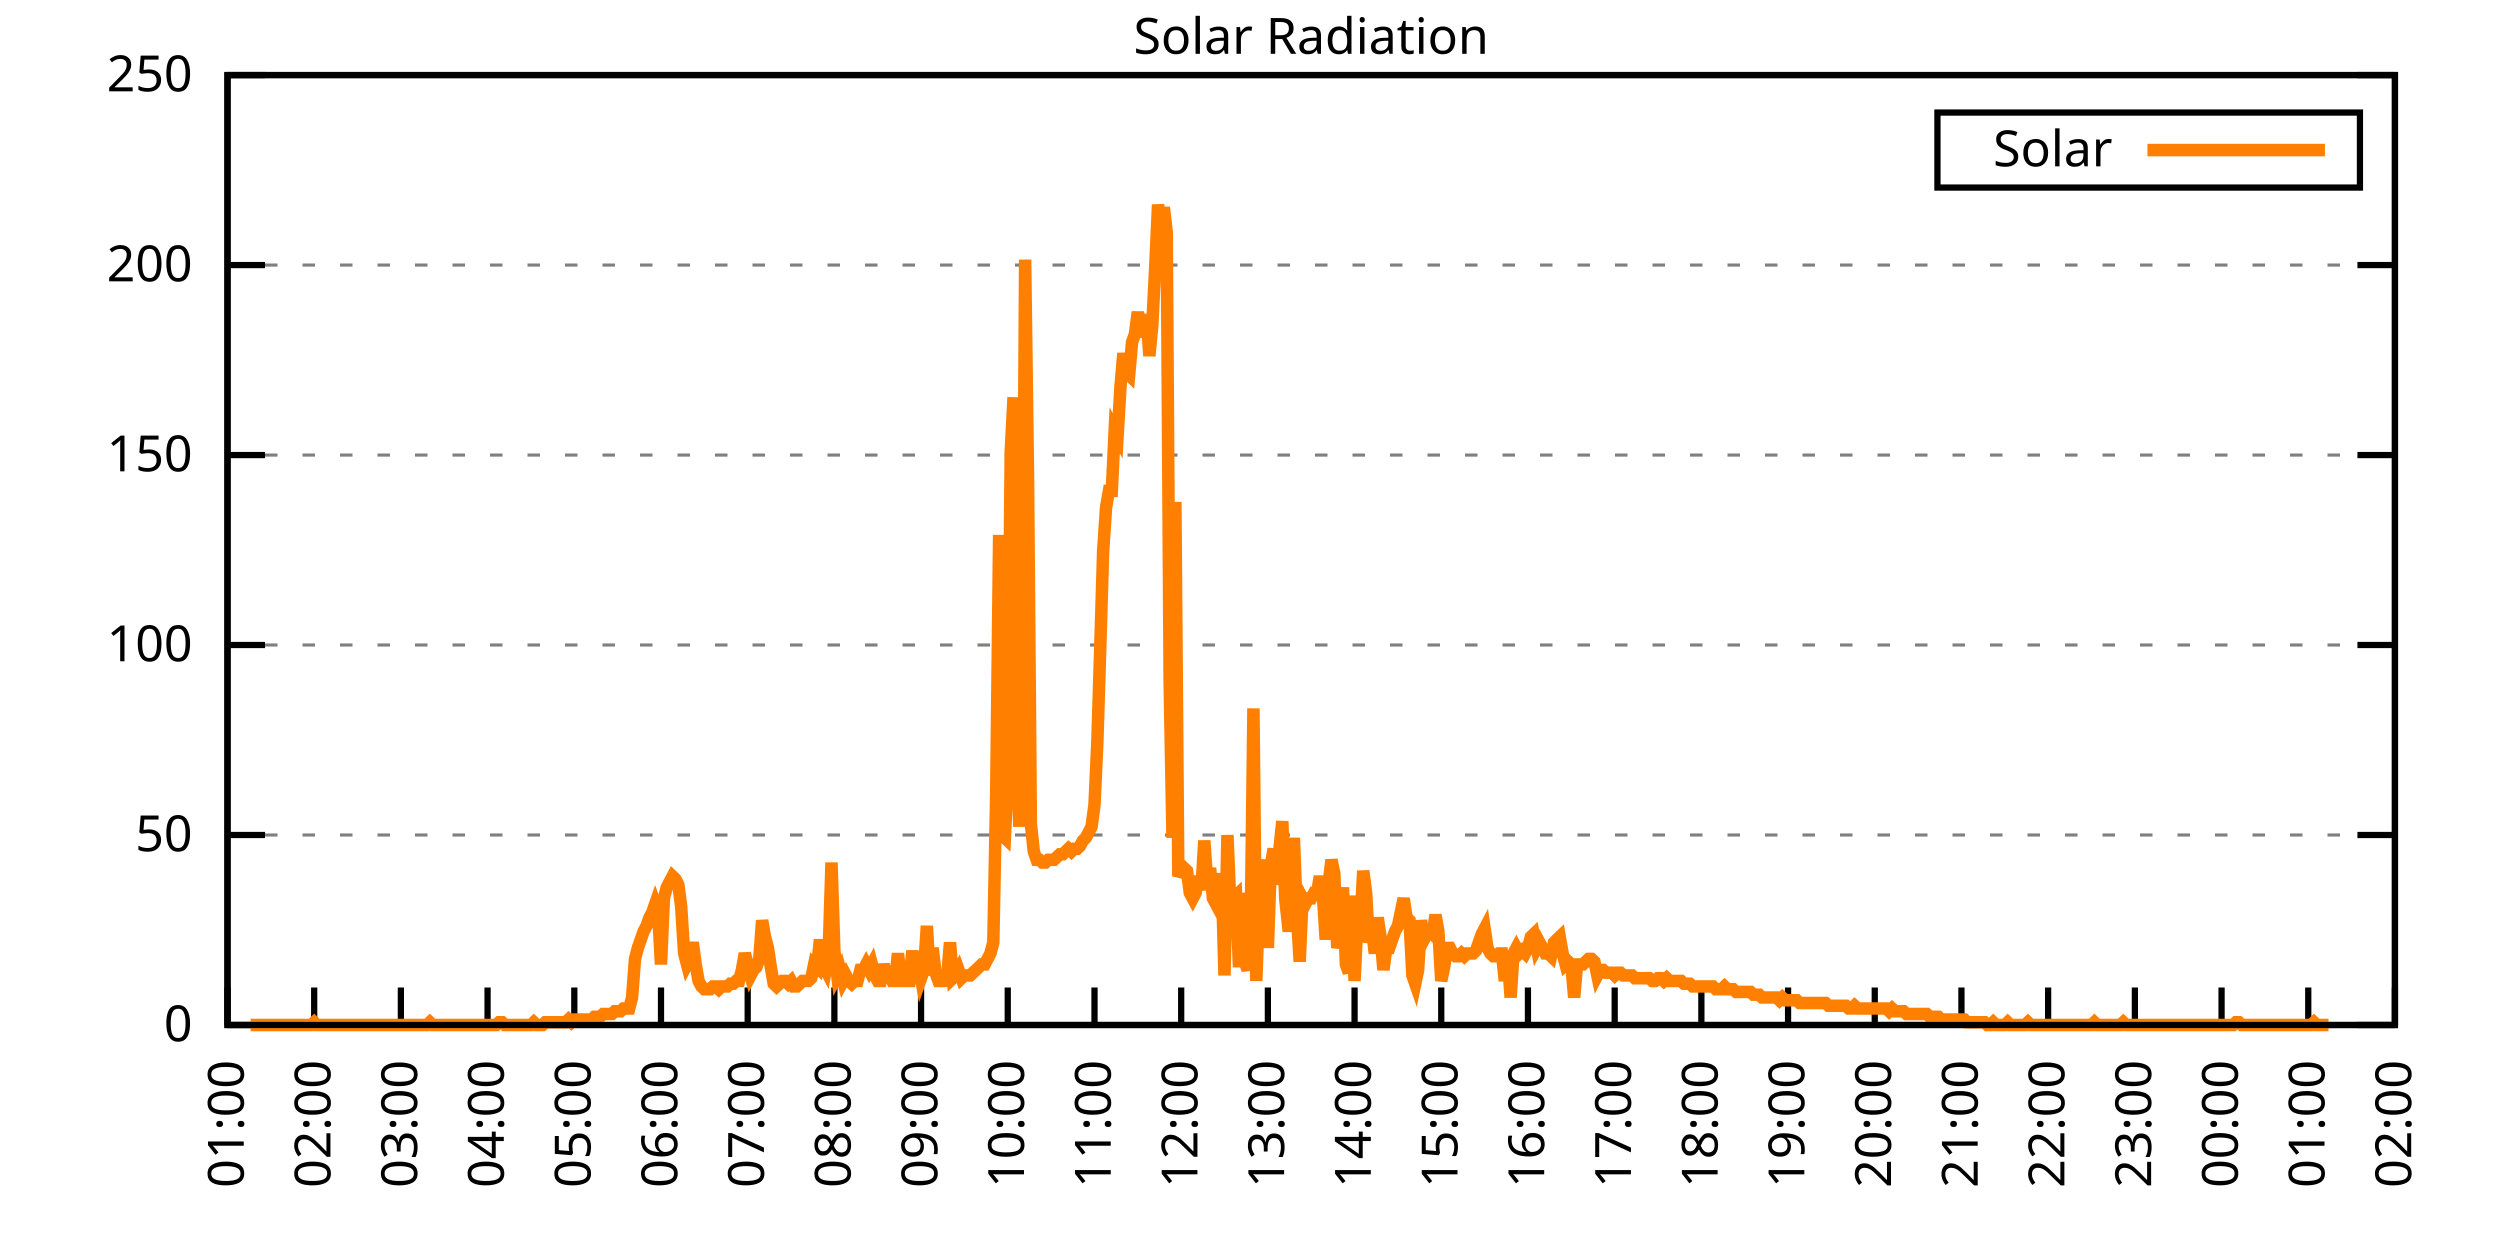
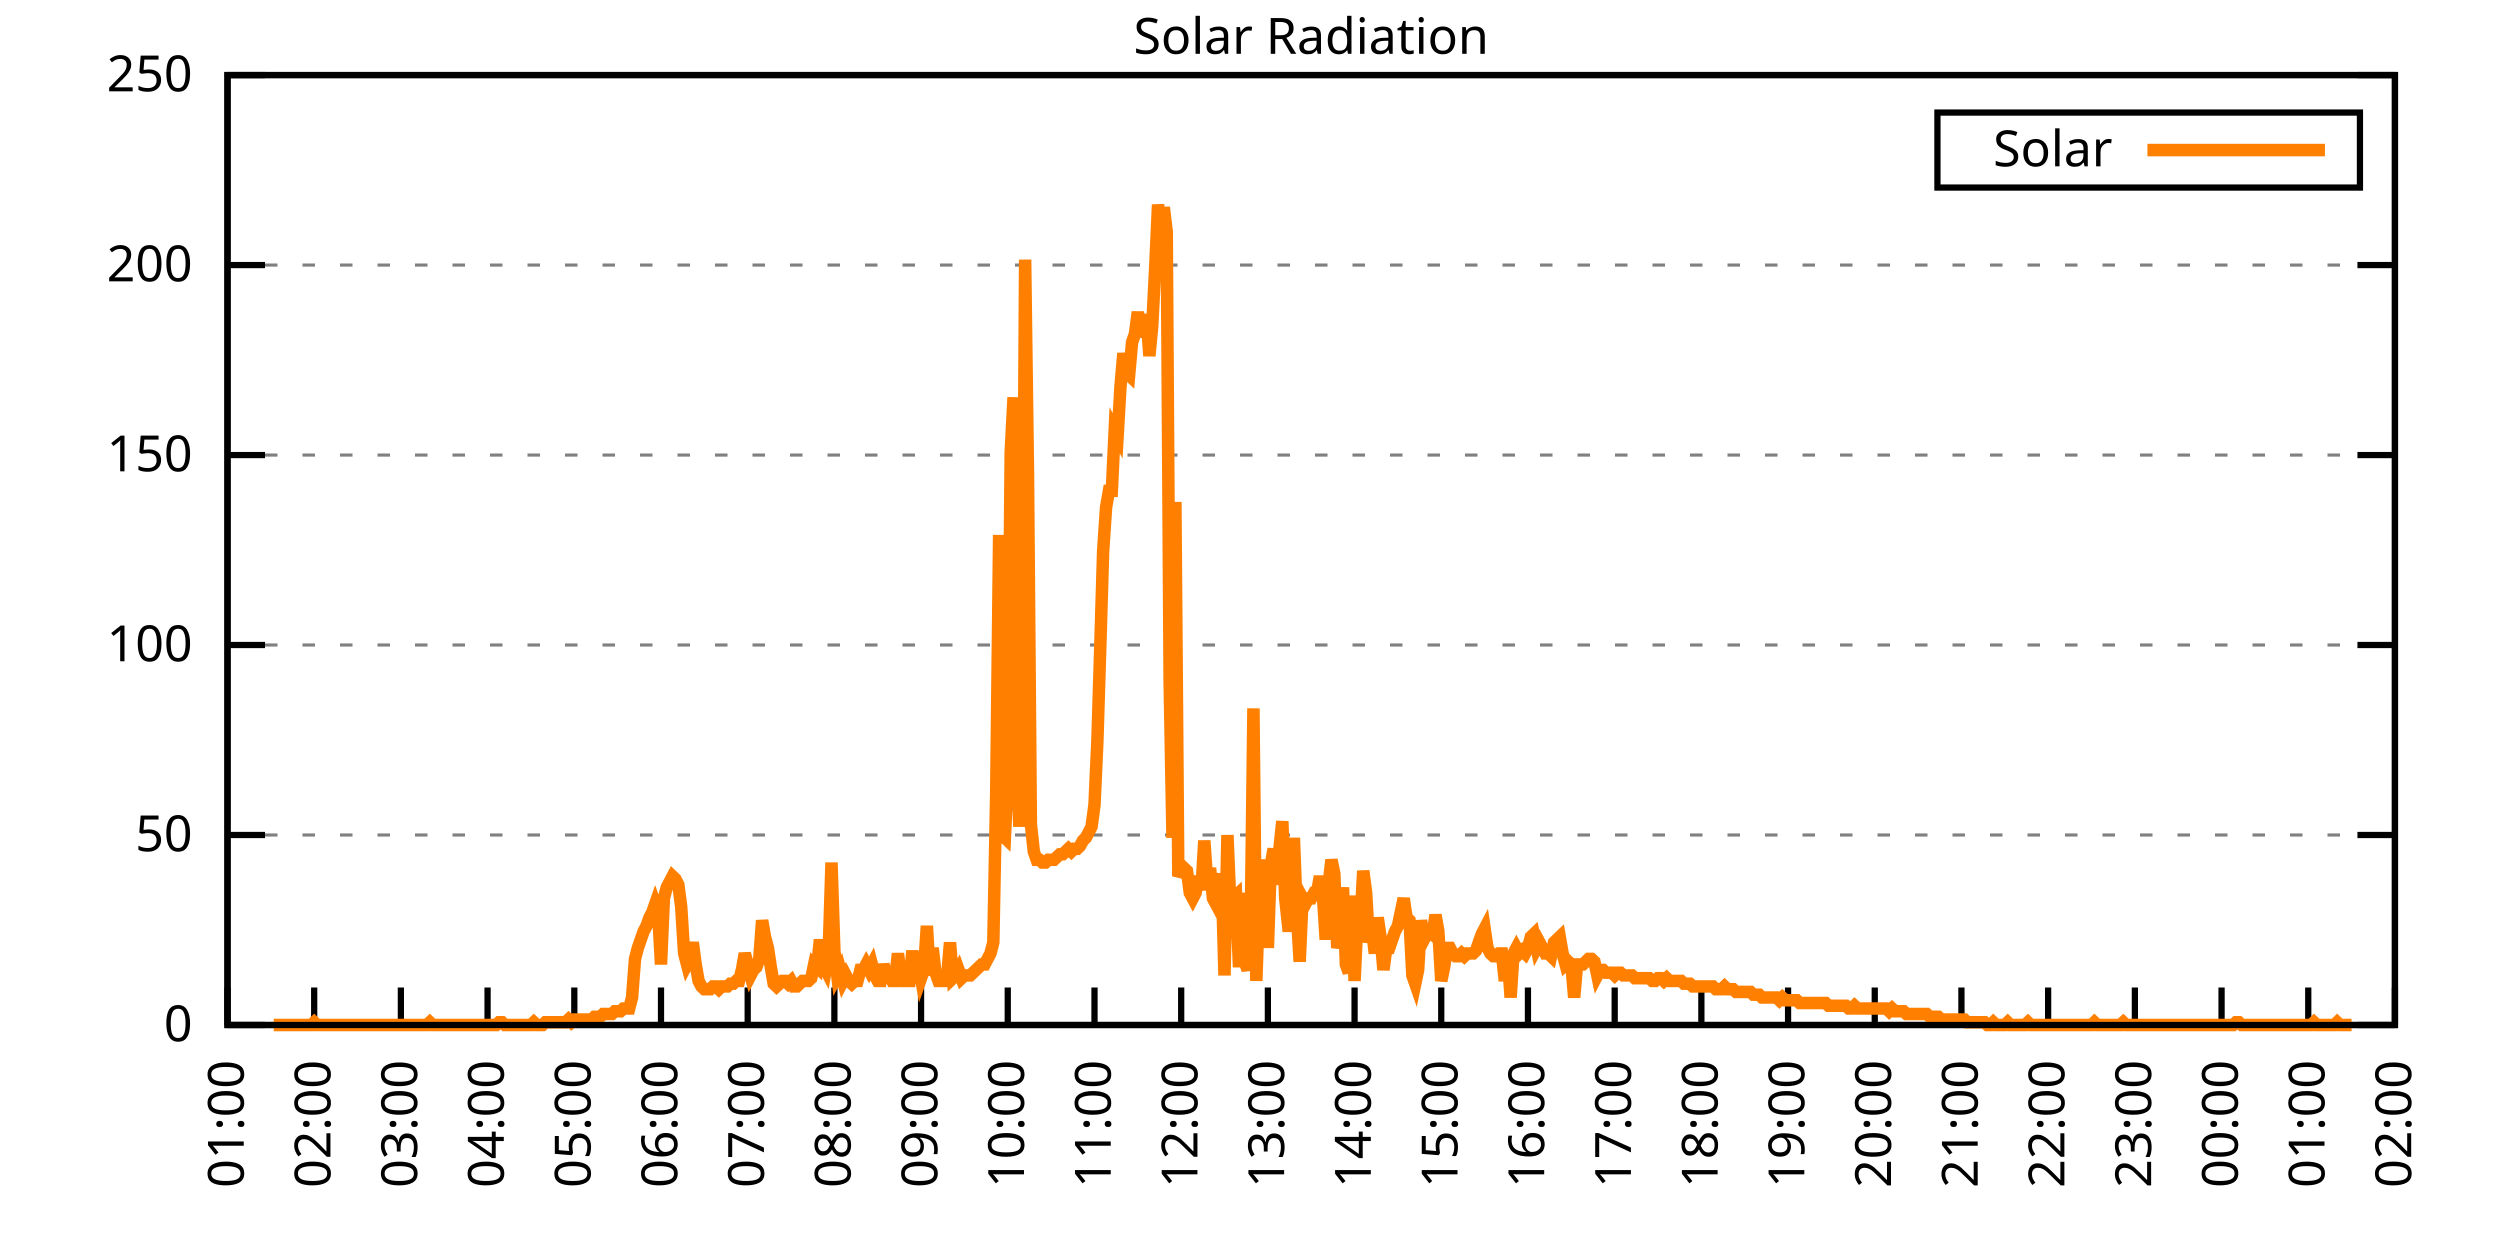
<svg xmlns="http://www.w3.org/2000/svg" xmlns:xlink="http://www.w3.org/1999/xlink" width="400" height="200" viewBox="0 0 400 200">
  <g id="gnuplot_canvas">
    <rect x="0" y="0" width="400" height="200" fill="none" />
    <defs>
      <circle id="gpDot" r="0.5" stroke-width="0.5" stroke="currentColor" />
      <path id="gpPt0" stroke-width="0.333" stroke="currentColor" d="M-1,0 h2 M0,-1 v2" />
      <path id="gpPt1" stroke-width="0.333" stroke="currentColor" d="M-1,-1 L1,1 M1,-1 L-1,1" />
      <path id="gpPt2" stroke-width="0.333" stroke="currentColor" d="M-1,0 L1,0 M0,-1 L0,1 M-1,-1 L1,1 M-1,1 L1,-1" />
      <rect id="gpPt3" stroke-width="0.333" stroke="currentColor" x="-1" y="-1" width="2" height="2" />
      <rect id="gpPt4" stroke-width="0.333" stroke="currentColor" fill="currentColor" x="-1" y="-1" width="2" height="2" />
      <circle id="gpPt5" stroke-width="0.333" stroke="currentColor" cx="0" cy="0" r="1" />
      <use xlink:href="#gpPt5" id="gpPt6" fill="currentColor" stroke="none" />
      <path id="gpPt7" stroke-width="0.333" stroke="currentColor" d="M0,-1.33 L-1.33,0.67 L1.33,0.67 z" />
      <use xlink:href="#gpPt7" id="gpPt8" fill="currentColor" stroke="none" />
      <use xlink:href="#gpPt7" id="gpPt9" stroke="currentColor" transform="rotate(180)" />
      <use xlink:href="#gpPt9" id="gpPt10" fill="currentColor" stroke="none" />
      <use xlink:href="#gpPt3" id="gpPt11" stroke="currentColor" transform="rotate(45)" />
      <use xlink:href="#gpPt11" id="gpPt12" fill="currentColor" stroke="none" />
      <path id="gpPt13" stroke-width="0.333" stroke="currentColor" d="M0,1.330 L1.265,0.411 L0.782,-1.067 L-0.782,-1.076 L-1.265,0.411 z" />
      <use xlink:href="#gpPt13" id="gpPt14" fill="currentColor" stroke="none" />
      <filter id="textbox" filterUnits="objectBoundingBox" x="0" y="0" height="1" width="1">
        <feFlood flood-color="white" flood-opacity="1" result="bgnd" />
        <feComposite in="SourceGraphic" in2="bgnd" operator="atop" />
      </filter>
      <filter id="greybox" filterUnits="objectBoundingBox" x="0" y="0" height="1" width="1">
        <feFlood flood-color="lightgrey" flood-opacity="1" result="grey" />
        <feComposite in="SourceGraphic" in2="grey" operator="atop" />
      </filter>
    </defs>
    <g fill="none" color="white" stroke="currentColor" stroke-width="1.00" stroke-linecap="butt" stroke-linejoin="miter">
</g>
    <g fill="none" color="black" stroke="currentColor" stroke-width="1.00" stroke-linecap="butt" stroke-linejoin="miter">
      <g stroke="none" shape-rendering="crispEdges">
        <polygon fill="rgb(255, 255, 255)" points="36.40,164.00 383.18,164.00 383.18,12.02 36.40,12.02 " />
      </g>
    </g>
    <g fill="none" color="black" stroke="currentColor" stroke-width="1.00" stroke-linecap="butt" stroke-linejoin="miter">
</g>
    <g fill="none" color="black" stroke="black" stroke-width="0.50" stroke-linecap="butt" stroke-linejoin="miter">
</g>
    <g fill="none" color="gray" stroke="currentColor" stroke-width="0.50" stroke-linecap="butt" stroke-linejoin="miter">
      <path stroke="gray" stroke-dasharray="2,4" class="gridline" d="M36.40,164.00 L383.19,164.00  " />
    </g>
    <g fill="none" color="gray" stroke="gray" stroke-width="1.00" stroke-linecap="butt" stroke-linejoin="miter">
</g>
    <g fill="none" color="black" stroke="currentColor" stroke-width="1.00" stroke-linecap="butt" stroke-linejoin="miter">
      <path stroke="black" d="M36.40,164.00 L42.40,164.00 M383.19,164.00 L377.19,164.00  " />
      <g transform="translate(30.80,166.60)" stroke="none" fill="black" font-family="Sans" font-size="8.00" text-anchor="end">
        <text>
          <tspan font-family="Sans"> 0</tspan>
        </text>
      </g>
    </g>
    <g fill="none" color="black" stroke="currentColor" stroke-width="1.00" stroke-linecap="butt" stroke-linejoin="miter">
</g>
    <g fill="none" color="black" stroke="black" stroke-width="0.50" stroke-linecap="butt" stroke-linejoin="miter">
</g>
    <g fill="none" color="gray" stroke="currentColor" stroke-width="0.50" stroke-linecap="butt" stroke-linejoin="miter">
      <path stroke="gray" stroke-dasharray="2,4" class="gridline" d="M36.40,133.60 L383.19,133.60  " />
    </g>
    <g fill="none" color="gray" stroke="gray" stroke-width="1.00" stroke-linecap="butt" stroke-linejoin="miter">
</g>
    <g fill="none" color="black" stroke="currentColor" stroke-width="1.00" stroke-linecap="butt" stroke-linejoin="miter">
      <path stroke="black" d="M36.40,133.60 L42.40,133.60 M383.19,133.60 L377.19,133.60  " />
      <g transform="translate(30.80,136.20)" stroke="none" fill="black" font-family="Sans" font-size="8.00" text-anchor="end">
        <text>
          <tspan font-family="Sans"> 50</tspan>
        </text>
      </g>
    </g>
    <g fill="none" color="black" stroke="currentColor" stroke-width="1.00" stroke-linecap="butt" stroke-linejoin="miter">
</g>
    <g fill="none" color="black" stroke="black" stroke-width="0.50" stroke-linecap="butt" stroke-linejoin="miter">
</g>
    <g fill="none" color="gray" stroke="currentColor" stroke-width="0.50" stroke-linecap="butt" stroke-linejoin="miter">
      <path stroke="gray" stroke-dasharray="2,4" class="gridline" d="M36.40,103.20 L383.19,103.20  " />
    </g>
    <g fill="none" color="gray" stroke="gray" stroke-width="1.00" stroke-linecap="butt" stroke-linejoin="miter">
</g>
    <g fill="none" color="black" stroke="currentColor" stroke-width="1.00" stroke-linecap="butt" stroke-linejoin="miter">
      <path stroke="black" d="M36.40,103.20 L42.40,103.20 M383.19,103.20 L377.19,103.20  " />
      <g transform="translate(30.80,105.80)" stroke="none" fill="black" font-family="Sans" font-size="8.00" text-anchor="end">
        <text>
          <tspan font-family="Sans"> 100</tspan>
        </text>
      </g>
    </g>
    <g fill="none" color="black" stroke="currentColor" stroke-width="1.00" stroke-linecap="butt" stroke-linejoin="miter">
</g>
    <g fill="none" color="black" stroke="black" stroke-width="0.50" stroke-linecap="butt" stroke-linejoin="miter">
</g>
    <g fill="none" color="gray" stroke="currentColor" stroke-width="0.50" stroke-linecap="butt" stroke-linejoin="miter">
      <path stroke="gray" stroke-dasharray="2,4" class="gridline" d="M36.40,72.81 L383.19,72.81  " />
    </g>
    <g fill="none" color="gray" stroke="gray" stroke-width="1.00" stroke-linecap="butt" stroke-linejoin="miter">
</g>
    <g fill="none" color="black" stroke="currentColor" stroke-width="1.00" stroke-linecap="butt" stroke-linejoin="miter">
      <path stroke="black" d="M36.40,72.81 L42.40,72.81 M383.19,72.81 L377.19,72.81  " />
      <g transform="translate(30.80,75.41)" stroke="none" fill="black" font-family="Sans" font-size="8.00" text-anchor="end">
        <text>
          <tspan font-family="Sans"> 150</tspan>
        </text>
      </g>
    </g>
    <g fill="none" color="black" stroke="currentColor" stroke-width="1.00" stroke-linecap="butt" stroke-linejoin="miter">
</g>
    <g fill="none" color="black" stroke="black" stroke-width="0.50" stroke-linecap="butt" stroke-linejoin="miter">
</g>
    <g fill="none" color="gray" stroke="currentColor" stroke-width="0.50" stroke-linecap="butt" stroke-linejoin="miter">
      <path stroke="gray" stroke-dasharray="2,4" class="gridline" d="M36.40,42.41 L383.19,42.41  " />
    </g>
    <g fill="none" color="gray" stroke="gray" stroke-width="1.00" stroke-linecap="butt" stroke-linejoin="miter">
</g>
    <g fill="none" color="black" stroke="currentColor" stroke-width="1.00" stroke-linecap="butt" stroke-linejoin="miter">
      <path stroke="black" d="M36.40,42.41 L42.40,42.41 M383.19,42.41 L377.19,42.41  " />
      <g transform="translate(30.80,45.01)" stroke="none" fill="black" font-family="Sans" font-size="8.00" text-anchor="end">
        <text>
          <tspan font-family="Sans"> 200</tspan>
        </text>
      </g>
    </g>
    <g fill="none" color="black" stroke="currentColor" stroke-width="1.00" stroke-linecap="butt" stroke-linejoin="miter">
</g>
    <g fill="none" color="black" stroke="black" stroke-width="0.50" stroke-linecap="butt" stroke-linejoin="miter">
</g>
    <g fill="none" color="gray" stroke="currentColor" stroke-width="0.50" stroke-linecap="butt" stroke-linejoin="miter">
      <path stroke="gray" stroke-dasharray="2,4" class="gridline" d="M36.40,12.01 L383.19,12.01  " />
    </g>
    <g fill="none" color="gray" stroke="gray" stroke-width="1.00" stroke-linecap="butt" stroke-linejoin="miter">
</g>
    <g fill="none" color="black" stroke="currentColor" stroke-width="1.00" stroke-linecap="butt" stroke-linejoin="miter">
      <path stroke="black" d="M36.40,12.01 L42.40,12.01 M383.19,12.01 L377.19,12.01  " />
      <g transform="translate(30.80,14.61)" stroke="none" fill="black" font-family="Sans" font-size="8.00" text-anchor="end">
        <text>
          <tspan font-family="Sans"> 250</tspan>
        </text>
      </g>
    </g>
    <g fill="none" color="black" stroke="currentColor" stroke-width="1.00" stroke-linecap="butt" stroke-linejoin="miter">
      <path stroke="black" d="M36.40,164.00 L36.40,158.00  " />
      <g transform="translate(39.00,169.60) rotate(270.00)" stroke="none" fill="black" font-family="Sans" font-size="8.00" text-anchor="end">
        <text>
          <tspan font-family="Sans">01:00</tspan>
        </text>
      </g>
    </g>
    <g fill="none" color="black" stroke="currentColor" stroke-width="1.00" stroke-linecap="butt" stroke-linejoin="miter">
      <path stroke="black" d="M50.27,164.00 L50.27,158.00  " />
      <g transform="translate(52.87,169.60) rotate(270.00)" stroke="none" fill="black" font-family="Sans" font-size="8.00" text-anchor="end">
        <text>
          <tspan font-family="Sans">02:00</tspan>
        </text>
      </g>
    </g>
    <g fill="none" color="black" stroke="currentColor" stroke-width="1.00" stroke-linecap="butt" stroke-linejoin="miter">
      <path stroke="black" d="M64.14,164.00 L64.14,158.00  " />
      <g transform="translate(66.74,169.60) rotate(270.00)" stroke="none" fill="black" font-family="Sans" font-size="8.00" text-anchor="end">
        <text>
          <tspan font-family="Sans">03:00</tspan>
        </text>
      </g>
    </g>
    <g fill="none" color="black" stroke="currentColor" stroke-width="1.00" stroke-linecap="butt" stroke-linejoin="miter">
      <path stroke="black" d="M78.01,164.00 L78.01,158.00  " />
      <g transform="translate(80.61,169.60) rotate(270.00)" stroke="none" fill="black" font-family="Sans" font-size="8.00" text-anchor="end">
        <text>
          <tspan font-family="Sans">04:00</tspan>
        </text>
      </g>
    </g>
    <g fill="none" color="black" stroke="currentColor" stroke-width="1.00" stroke-linecap="butt" stroke-linejoin="miter">
      <path stroke="black" d="M91.89,164.00 L91.89,158.00  " />
      <g transform="translate(94.49,169.60) rotate(270.00)" stroke="none" fill="black" font-family="Sans" font-size="8.00" text-anchor="end">
        <text>
          <tspan font-family="Sans">05:00</tspan>
        </text>
      </g>
    </g>
    <g fill="none" color="black" stroke="currentColor" stroke-width="1.00" stroke-linecap="butt" stroke-linejoin="miter">
      <path stroke="black" d="M105.76,164.00 L105.76,158.00  " />
      <g transform="translate(108.36,169.60) rotate(270.00)" stroke="none" fill="black" font-family="Sans" font-size="8.00" text-anchor="end">
        <text>
          <tspan font-family="Sans">06:00</tspan>
        </text>
      </g>
    </g>
    <g fill="none" color="black" stroke="currentColor" stroke-width="1.00" stroke-linecap="butt" stroke-linejoin="miter">
      <path stroke="black" d="M119.63,164.00 L119.63,158.00  " />
      <g transform="translate(122.23,169.60) rotate(270.00)" stroke="none" fill="black" font-family="Sans" font-size="8.00" text-anchor="end">
        <text>
          <tspan font-family="Sans">07:00</tspan>
        </text>
      </g>
    </g>
    <g fill="none" color="black" stroke="currentColor" stroke-width="1.00" stroke-linecap="butt" stroke-linejoin="miter">
      <path stroke="black" d="M133.50,164.00 L133.50,158.00  " />
      <g transform="translate(136.10,169.60) rotate(270.00)" stroke="none" fill="black" font-family="Sans" font-size="8.00" text-anchor="end">
        <text>
          <tspan font-family="Sans">08:00</tspan>
        </text>
      </g>
    </g>
    <g fill="none" color="black" stroke="currentColor" stroke-width="1.00" stroke-linecap="butt" stroke-linejoin="miter">
      <path stroke="black" d="M147.37,164.00 L147.37,158.00  " />
      <g transform="translate(149.97,169.60) rotate(270.00)" stroke="none" fill="black" font-family="Sans" font-size="8.00" text-anchor="end">
        <text>
          <tspan font-family="Sans">09:00</tspan>
        </text>
      </g>
    </g>
    <g fill="none" color="black" stroke="currentColor" stroke-width="1.00" stroke-linecap="butt" stroke-linejoin="miter">
      <path stroke="black" d="M161.24,164.00 L161.24,158.00  " />
      <g transform="translate(163.84,169.60) rotate(270.00)" stroke="none" fill="black" font-family="Sans" font-size="8.00" text-anchor="end">
        <text>
          <tspan font-family="Sans">10:00</tspan>
        </text>
      </g>
    </g>
    <g fill="none" color="black" stroke="currentColor" stroke-width="1.00" stroke-linecap="butt" stroke-linejoin="miter">
      <path stroke="black" d="M175.12,164.00 L175.12,158.00  " />
      <g transform="translate(177.72,169.60) rotate(270.00)" stroke="none" fill="black" font-family="Sans" font-size="8.00" text-anchor="end">
        <text>
          <tspan font-family="Sans">11:00</tspan>
        </text>
      </g>
    </g>
    <g fill="none" color="black" stroke="currentColor" stroke-width="1.00" stroke-linecap="butt" stroke-linejoin="miter">
      <path stroke="black" d="M188.99,164.00 L188.99,158.00  " />
      <g transform="translate(191.59,169.60) rotate(270.00)" stroke="none" fill="black" font-family="Sans" font-size="8.00" text-anchor="end">
        <text>
          <tspan font-family="Sans">12:00</tspan>
        </text>
      </g>
    </g>
    <g fill="none" color="black" stroke="currentColor" stroke-width="1.00" stroke-linecap="butt" stroke-linejoin="miter">
      <path stroke="black" d="M202.86,164.00 L202.86,158.00  " />
      <g transform="translate(205.46,169.60) rotate(270.00)" stroke="none" fill="black" font-family="Sans" font-size="8.00" text-anchor="end">
        <text>
          <tspan font-family="Sans">13:00</tspan>
        </text>
      </g>
    </g>
    <g fill="none" color="black" stroke="currentColor" stroke-width="1.00" stroke-linecap="butt" stroke-linejoin="miter">
      <path stroke="black" d="M216.73,164.00 L216.73,158.00  " />
      <g transform="translate(219.33,169.60) rotate(270.00)" stroke="none" fill="black" font-family="Sans" font-size="8.00" text-anchor="end">
        <text>
          <tspan font-family="Sans">14:00</tspan>
        </text>
      </g>
    </g>
    <g fill="none" color="black" stroke="currentColor" stroke-width="1.00" stroke-linecap="butt" stroke-linejoin="miter">
      <path stroke="black" d="M230.60,164.00 L230.60,158.00  " />
      <g transform="translate(233.20,169.60) rotate(270.00)" stroke="none" fill="black" font-family="Sans" font-size="8.00" text-anchor="end">
        <text>
          <tspan font-family="Sans">15:00</tspan>
        </text>
      </g>
    </g>
    <g fill="none" color="black" stroke="currentColor" stroke-width="1.00" stroke-linecap="butt" stroke-linejoin="miter">
      <path stroke="black" d="M244.47,164.00 L244.47,158.00  " />
      <g transform="translate(247.07,169.60) rotate(270.00)" stroke="none" fill="black" font-family="Sans" font-size="8.00" text-anchor="end">
        <text>
          <tspan font-family="Sans">16:00</tspan>
        </text>
      </g>
    </g>
    <g fill="none" color="black" stroke="currentColor" stroke-width="1.00" stroke-linecap="butt" stroke-linejoin="miter">
      <path stroke="black" d="M258.35,164.00 L258.35,158.00  " />
      <g transform="translate(260.95,169.60) rotate(270.00)" stroke="none" fill="black" font-family="Sans" font-size="8.00" text-anchor="end">
        <text>
          <tspan font-family="Sans">17:00</tspan>
        </text>
      </g>
    </g>
    <g fill="none" color="black" stroke="currentColor" stroke-width="1.00" stroke-linecap="butt" stroke-linejoin="miter">
      <path stroke="black" d="M272.22,164.00 L272.22,158.00  " />
      <g transform="translate(274.82,169.60) rotate(270.00)" stroke="none" fill="black" font-family="Sans" font-size="8.00" text-anchor="end">
        <text>
          <tspan font-family="Sans">18:00</tspan>
        </text>
      </g>
    </g>
    <g fill="none" color="black" stroke="currentColor" stroke-width="1.00" stroke-linecap="butt" stroke-linejoin="miter">
      <path stroke="black" d="M286.09,164.00 L286.09,158.00  " />
      <g transform="translate(288.69,169.60) rotate(270.00)" stroke="none" fill="black" font-family="Sans" font-size="8.00" text-anchor="end">
        <text>
          <tspan font-family="Sans">19:00</tspan>
        </text>
      </g>
    </g>
    <g fill="none" color="black" stroke="currentColor" stroke-width="1.00" stroke-linecap="butt" stroke-linejoin="miter">
      <path stroke="black" d="M299.96,164.00 L299.96,158.00  " />
      <g transform="translate(302.56,169.60) rotate(270.00)" stroke="none" fill="black" font-family="Sans" font-size="8.00" text-anchor="end">
        <text>
          <tspan font-family="Sans">20:00</tspan>
        </text>
      </g>
    </g>
    <g fill="none" color="black" stroke="currentColor" stroke-width="1.00" stroke-linecap="butt" stroke-linejoin="miter">
      <path stroke="black" d="M313.83,164.00 L313.83,158.00  " />
      <g transform="translate(316.43,169.60) rotate(270.00)" stroke="none" fill="black" font-family="Sans" font-size="8.00" text-anchor="end">
        <text>
          <tspan font-family="Sans">21:00</tspan>
        </text>
      </g>
    </g>
    <g fill="none" color="black" stroke="currentColor" stroke-width="1.00" stroke-linecap="butt" stroke-linejoin="miter">
      <path stroke="black" d="M327.70,164.00 L327.70,158.00  " />
      <g transform="translate(330.30,169.60) rotate(270.00)" stroke="none" fill="black" font-family="Sans" font-size="8.00" text-anchor="end">
        <text>
          <tspan font-family="Sans">22:00</tspan>
        </text>
      </g>
    </g>
    <g fill="none" color="black" stroke="currentColor" stroke-width="1.00" stroke-linecap="butt" stroke-linejoin="miter">
      <path stroke="black" d="M341.58,164.00 L341.58,158.00  " />
      <g transform="translate(344.18,169.60) rotate(270.00)" stroke="none" fill="black" font-family="Sans" font-size="8.00" text-anchor="end">
        <text>
          <tspan font-family="Sans">23:00</tspan>
        </text>
      </g>
    </g>
    <g fill="none" color="black" stroke="currentColor" stroke-width="1.00" stroke-linecap="butt" stroke-linejoin="miter">
      <path stroke="black" d="M355.45,164.00 L355.45,158.00  " />
      <g transform="translate(358.05,169.60) rotate(270.00)" stroke="none" fill="black" font-family="Sans" font-size="8.00" text-anchor="end">
        <text>
          <tspan font-family="Sans">00:00</tspan>
        </text>
      </g>
    </g>
    <g fill="none" color="black" stroke="currentColor" stroke-width="1.00" stroke-linecap="butt" stroke-linejoin="miter">
      <path stroke="black" d="M369.32,164.00 L369.32,158.00  " />
      <g transform="translate(371.92,169.60) rotate(270.00)" stroke="none" fill="black" font-family="Sans" font-size="8.00" text-anchor="end">
        <text>
          <tspan font-family="Sans">01:00</tspan>
        </text>
      </g>
    </g>
    <g fill="none" color="black" stroke="currentColor" stroke-width="1.00" stroke-linecap="butt" stroke-linejoin="miter">
      <path stroke="black" d="M383.19,164.00 L383.19,158.00  " />
      <g transform="translate(385.79,169.60) rotate(270.00)" stroke="none" fill="black" font-family="Sans" font-size="8.00" text-anchor="end">
        <text>
          <tspan font-family="Sans">02:00</tspan>
        </text>
      </g>
    </g>
    <g fill="none" color="black" stroke="currentColor" stroke-width="1.00" stroke-linecap="butt" stroke-linejoin="miter">
</g>
    <g fill="none" color="black" stroke="currentColor" stroke-width="1.00" stroke-linecap="butt" stroke-linejoin="miter">
      <path stroke="black" d="M36.40,12.01 L36.40,164.00 L383.19,164.00 L383.19,12.01 L36.40,12.01 Z  " />
    </g>
    <g fill="none" color="black" stroke="currentColor" stroke-width="1.00" stroke-linecap="butt" stroke-linejoin="miter">
</g>
    <g fill="none" color="black" stroke="currentColor" stroke-width="1.00" stroke-linecap="butt" stroke-linejoin="miter">
      <path stroke="black" d="M309.99,30.01 L309.99,18.01 L377.59,18.01 L377.59,30.01 L309.99,30.01 Z  " />
    </g>
    <g id="Solar_Radiation_plot_1">
      <g fill="none" color="white" stroke="black" stroke-width="2.00" stroke-linecap="butt" stroke-linejoin="miter">
</g>
      <g fill="none" color="black" stroke="currentColor" stroke-width="2.00" stroke-linecap="butt" stroke-linejoin="miter">
        <g transform="translate(337.99,26.61)" stroke="none" fill="black" font-family="Sans" font-size="8.00" text-anchor="end">
          <text>
            <tspan font-family="Sans">Solar</tspan>
          </text>
        </g>
      </g>
      <g fill="none" color="black" stroke="currentColor" stroke-width="2.00" stroke-linecap="butt" stroke-linejoin="miter">
-         <path stroke="rgb(255, 127,   0)" d="M343.59,24.01 L371.99,24.01 M40.10,164.00 L40.56,164.00 L41.02,164.00 L41.49,164.00 L41.95,164.00 L42.41,164.00   L42.87,164.00 L43.34,164.00 L43.80,164.00 L44.26,164.00 L44.72,164.00 L45.19,164.00 L45.65,164.00 L46.11,164.00   L46.57,164.00 L47.03,164.00 L47.50,164.00 L47.96,164.00 L48.42,164.00 L48.88,164.00 L49.35,164.00 L49.81,164.00   L50.27,163.56 L50.73,164.00 L51.20,164.00 L51.66,164.00 L52.12,164.00 L52.58,164.00 L53.05,164.00 L53.51,164.00   L53.97,164.00 L54.43,164.00 L54.90,164.00 L55.36,164.00 L55.82,164.00 L56.28,164.00 L56.75,164.00 L57.21,164.00   L57.67,164.00 L58.13,164.00 L58.59,164.00 L59.06,164.00 L59.52,164.00 L59.98,164.00 L60.44,164.00 L60.91,164.00   L61.37,164.00 L61.83,164.00 L62.29,164.00 L62.76,164.00 L63.22,164.00 L63.68,164.00 L64.14,164.00 L64.61,164.00   L65.07,164.00 L65.53,164.00 L65.99,164.00 L66.46,164.00 L66.92,164.00 L67.38,164.00 L67.84,164.00 L68.30,164.00   L68.77,163.56 L69.23,164.00 L69.69,164.00 L70.15,164.00 L70.62,164.00 L71.08,164.00 L71.54,164.00 L72.00,164.00   L72.47,164.00 L72.93,164.00 L73.39,164.00 L73.85,164.00 L74.32,164.00 L74.78,164.00 L75.24,164.00 L75.70,164.00   L76.17,164.00 L76.63,164.00 L77.09,164.00 L77.55,164.00 L78.01,164.00 L78.48,164.00 L78.94,164.00 L79.40,164.00   L79.86,163.56 L80.33,163.56 L80.79,164.00 L81.25,164.00 L81.71,164.00 L82.18,164.00 L82.64,164.00 L83.10,164.00   L83.56,164.00 L84.03,164.00 L84.49,164.00 L84.95,164.00 L85.41,163.56 L85.88,164.00 L86.34,164.00 L86.80,164.00   L87.26,163.56 L87.72,163.56 L88.19,163.56 L88.65,163.56 L89.11,163.56 L89.57,163.56 L90.04,163.56 L90.50,163.56   L90.96,163.12 L91.42,163.56 L91.89,163.12 L92.35,163.12 L92.81,163.12 L93.27,163.12 L93.74,163.12 L94.20,163.12   L94.66,163.12 L95.12,162.68 L95.59,162.68 L96.05,162.68 L96.51,162.24 L96.97,162.24 L97.44,162.24 L97.90,162.24   L98.36,161.80 L98.82,161.80 L99.28,161.80 L99.75,161.36 L100.21,161.36 L100.67,161.36 L101.13,159.60 L101.60,153.43   L102.06,151.67 L102.52,150.34 L102.98,149.02 L103.45,148.14 L103.91,146.82 L104.37,145.94 L104.83,144.62 L105.30,145.94   L105.76,154.31 L106.22,143.74 L106.68,141.98 L107.15,141.09 L107.61,140.21 L108.07,140.65 L108.53,141.54 L108.99,145.06   L109.46,152.55 L109.92,154.31 L110.38,153.43 L110.84,150.79 L111.31,154.31 L111.77,156.95 L112.23,157.83 L112.69,158.27   L113.16,158.27 L113.62,158.27 L114.08,157.83 L114.54,157.83 L115.01,158.27 L115.47,157.83 L115.93,157.83 L116.39,157.83   L116.86,157.39 L117.32,157.39 L117.78,156.95 L118.24,156.95 L118.70,155.19 L119.17,152.55 L119.63,154.31 L120.09,156.07   L120.55,155.19 L121.02,154.75 L121.48,153.43 L121.94,147.26 L122.40,149.90 L122.87,151.67 L123.33,154.75 L123.79,157.39   L124.25,157.83 L124.72,157.39 L125.18,156.95 L125.64,156.95 L126.10,157.39 L126.57,156.95 L127.03,157.83 L127.49,157.83   L127.95,157.39 L128.41,156.95 L128.88,156.95 L129.34,156.95 L129.80,156.51 L130.26,154.31 L130.73,154.75 L131.19,150.34   L131.65,154.31 L132.11,155.19 L132.58,152.55 L133.04,138.01 L133.50,152.11 L133.96,156.07 L134.43,155.19 L134.89,156.95   L135.35,156.07 L135.81,156.95 L136.28,157.39 L136.74,156.95 L137.20,156.95 L137.66,155.19 L138.13,155.19 L138.59,154.31   L139.05,155.19 L139.51,154.31 L139.97,156.07 L140.44,156.95 L140.90,156.95 L141.36,154.31 L141.82,156.07 L142.29,156.07   L142.75,156.95 L143.21,156.95 L143.67,152.55 L144.14,156.51 L144.60,156.95 L145.06,156.95 L145.52,156.95 L145.99,152.11   L146.45,156.95 L146.91,153.87 L147.37,156.51 L147.84,155.19 L148.30,148.14 L148.76,156.07 L149.22,151.67 L149.68,155.63   L150.15,156.95 L150.61,156.95 L151.07,156.95 L151.53,156.51 L152.00,150.79 L152.46,156.51 L152.92,156.07 L153.38,155.19   L153.85,156.51 L154.31,156.07 L154.77,156.07 L155.23,156.07 L155.70,155.63 L156.16,155.19 L156.62,154.75 L157.08,154.31   L157.55,154.31 L158.01,153.43 L158.47,152.55 L158.93,150.79 L159.39,127.00 L159.86,85.59 L160.32,133.61 L160.78,134.05   L161.24,124.36 L161.71,72.38 L162.17,63.57 L162.63,117.75 L163.09,132.28 L163.56,115.55 L164.02,41.54 L164.48,75.90   L164.94,131.84 L165.41,136.25 L165.87,137.57 L166.33,137.57 L166.79,138.01 L167.26,138.01 L167.72,137.57 L168.18,137.57   L168.64,137.57 L169.10,137.13 L169.57,136.69 L170.03,136.69 L170.49,136.25 L170.95,135.81 L171.42,136.25 L171.88,135.81   L172.34,135.81 L172.80,135.37 L173.27,134.49 L173.73,134.05 L174.19,133.17 L174.65,132.28 L175.12,128.76 L175.58,118.63   L176.04,103.65 L176.50,88.24 L176.97,81.19 L177.43,78.54 L177.89,78.54 L178.35,68.85 L178.82,69.74 L179.28,61.81   L179.74,56.52 L180.20,59.60 L180.66,60.04 L181.13,54.76 L181.59,53.44 L182.05,49.91 L182.51,53.88 L182.98,52.12   L183.44,50.35 L183.90,56.96 L184.36,52.12 L184.83,42.87 L185.29,32.73 L185.75,37.14 L186.21,33.17 L186.68,37.14   L187.14,108.94 L187.60,134.05 L188.06,80.31 L188.53,140.21 L188.99,139.33 L189.45,138.89 L189.91,139.33 L190.37,142.86   L190.84,143.74 L191.30,142.86 L191.76,140.21 L192.22,142.42 L192.69,134.49 L193.15,141.09 L193.61,138.89 L194.07,143.74   L194.54,144.62 L195.00,143.30 L195.46,139.77 L195.92,156.07 L196.39,133.61 L196.85,144.62 L197.31,143.74 L197.77,143.30   L198.24,154.75 L198.70,142.86 L199.16,153.87 L199.62,155.19 L200.08,151.23 L200.55,113.34 L201.01,156.95 L201.47,143.74   L201.93,141.09 L202.40,137.57 L202.86,151.67 L203.32,138.45 L203.78,135.81 L204.25,141.54 L204.71,135.81 L205.17,131.40   L205.63,143.74 L206.10,148.14 L206.56,148.14 L207.02,134.05 L207.48,145.94 L207.95,153.87 L208.41,143.74 L208.87,144.62   L209.33,143.74 L209.80,143.74 L210.26,142.86 L210.72,142.86 L211.18,140.21 L211.64,142.86 L212.11,150.34 L212.57,141.54   L213.03,137.57 L213.49,139.77 L213.96,151.67 L214.42,149.90 L214.88,141.98 L215.34,154.31 L215.81,155.63 L216.27,143.30   L216.73,156.95 L217.19,147.26 L217.66,147.70 L218.12,139.33 L218.58,142.86 L219.04,150.79 L219.51,148.58 L219.97,152.55   L220.43,146.82 L220.89,149.90 L221.35,155.19 L221.82,151.67 L222.28,151.67 L222.74,150.34 L223.20,149.02 L223.67,148.14   L224.13,145.94 L224.59,143.74 L225.05,146.82 L225.52,147.26 L225.98,156.07 L226.44,157.39 L226.90,155.19 L227.37,147.26   L227.83,150.34 L228.29,149.46 L228.75,149.02 L229.22,149.46 L229.68,146.38 L230.14,149.02 L230.60,156.95 L231.06,154.75   L231.53,151.67 L231.99,151.67 L232.45,152.55 L232.91,152.99 L233.38,152.99 L233.84,152.55 L234.30,152.99 L234.76,152.55   L235.23,152.55 L235.69,152.55 L236.15,152.11 L236.61,150.79 L237.08,149.46 L237.54,148.58 L238.00,151.67 L238.46,152.55   L238.93,152.99 L239.39,152.99 L239.85,152.55 L240.31,152.55 L240.77,156.95 L241.24,152.99 L241.70,159.60 L242.16,152.55   L242.62,151.67 L243.09,152.55 L243.55,152.11 L244.01,152.55 L244.47,151.67 L244.94,149.90 L245.40,149.46 L245.86,151.67   L246.32,150.79 L246.79,151.67 L247.25,152.55 L247.71,152.55 L248.17,152.99 L248.64,150.79 L249.10,150.34 L249.56,149.90   L250.02,152.55 L250.49,154.31 L250.95,153.87 L251.41,154.31 L251.87,159.60 L252.33,154.31 L252.80,154.31 L253.26,154.31   L253.72,153.87 L254.18,153.43 L254.65,153.43 L255.11,153.87 L255.57,156.07 L256.03,155.19 L256.50,155.19 L256.96,155.63   L257.42,155.63 L257.88,155.63 L258.35,156.07 L258.81,155.63 L259.27,155.63 L259.73,156.07 L260.20,156.07 L260.66,156.07   L261.12,156.07 L261.58,156.51 L262.04,156.51 L262.51,156.51 L262.97,156.51 L263.43,156.51 L263.89,156.51 L264.36,156.95   L264.82,156.95 L265.28,156.51 L265.74,156.51 L266.21,156.95 L266.67,156.51 L267.13,156.95 L267.59,156.95 L268.06,156.95   L268.52,156.95 L268.98,156.95 L269.44,157.39 L269.91,157.39 L270.37,157.39 L270.83,157.83 L271.29,157.83 L271.75,157.83   L272.22,157.83 L272.68,157.83 L273.14,157.83 L273.60,157.83 L274.07,157.83 L274.53,158.27 L274.99,158.27 L275.45,158.27   L275.92,157.83 L276.38,158.27 L276.84,158.27 L277.30,158.27 L277.77,158.71 L278.23,158.71 L278.69,158.71 L279.15,158.71   L279.62,158.71 L280.08,158.71 L280.54,159.15 L281.00,159.15 L281.46,159.15 L281.93,159.60 L282.39,159.60 L282.85,159.60   L283.31,159.60 L283.78,159.60 L284.24,159.60 L284.70,160.04 L285.16,159.60 L285.63,160.04 L286.09,160.04 L286.55,160.04   L287.01,160.04 L287.48,160.04 L287.94,160.48 L288.40,160.48 L288.86,160.48 L289.33,160.48 L289.79,160.48 L290.25,160.48   L290.71,160.48 L291.18,160.48 L291.64,160.48 L292.10,160.48 L292.56,160.92 L293.02,160.92 L293.49,160.92 L293.95,160.92   L294.41,160.92 L294.87,160.92 L295.34,160.92 L295.80,161.36 L296.26,161.36 L296.72,160.92 L297.19,161.36 L297.65,161.36   L298.11,161.36 L298.57,161.36 L299.04,161.36 L299.50,161.36 L299.96,161.36 L300.42,161.36 L300.89,161.36 L301.35,161.36   L301.81,161.36 L302.27,161.80 L302.73,161.36 L303.20,161.80 L303.66,161.80 L304.12,161.80 L304.58,161.80 L305.05,162.24   L305.51,162.24 L305.97,162.24 L306.43,162.24 L306.90,162.24 L307.36,162.24 L307.82,162.24 L308.28,162.24 L308.75,162.68   L309.21,162.68 L309.67,162.68 L310.13,162.68 L310.60,163.12 L311.06,163.12 L311.52,163.12 L311.98,163.12 L312.44,163.12   L312.91,163.12 L313.37,163.12 L313.83,163.12 L314.29,163.12 L314.76,163.56 L315.22,163.56 L315.68,163.56 L316.14,163.56   L316.61,163.56 L317.07,163.56 L317.53,163.56 L317.99,164.00 L318.46,164.00 L318.92,163.56 L319.38,164.00 L319.84,164.00   L320.31,164.00 L320.77,164.00 L321.23,163.56 L321.69,164.00 L322.15,164.00 L322.62,164.00 L323.08,164.00 L323.54,164.00   L324.00,164.00 L324.47,163.56 L324.93,164.00 L325.39,164.00 L325.85,164.00 L326.32,164.00 L326.78,164.00 L327.24,164.00   L327.70,164.00 L328.17,164.00 L328.63,164.00 L329.09,164.00 L329.55,164.00 L330.02,164.00 L330.48,164.00 L330.94,164.00   L331.40,164.00 L331.87,164.00 L332.33,164.00 L332.79,164.00 L333.25,164.00 L333.71,164.00 L334.18,164.00 L334.64,164.00   L335.10,163.56 L335.56,164.00 L336.03,164.00 L336.49,164.00 L336.95,164.00 L337.41,164.00 L337.88,164.00 L338.34,164.00   L338.80,164.00 L339.26,164.00 L339.73,163.56 L340.19,164.00 L340.65,164.00 L341.11,164.00 L341.58,164.00 L342.04,164.00   L342.50,164.00 L342.96,164.00 L343.42,164.00 L343.89,164.00 L344.35,164.00 L344.81,164.00 L345.27,164.00 L345.74,164.00   L346.20,164.00 L346.66,164.00 L347.12,164.00 L347.59,164.00 L348.05,164.00 L348.51,164.00 L348.97,164.00 L349.44,164.00   L349.90,164.00 L350.36,164.00 L350.82,164.00 L351.29,164.00 L351.75,164.00 L352.21,164.00 L352.67,164.00 L353.13,164.00   L353.60,164.00 L354.06,164.00 L354.52,164.00 L354.98,164.00 L355.45,164.00 L355.91,164.00 L356.37,164.00 L356.83,164.00   L357.30,164.00 L357.76,163.56 L358.22,163.56 L358.68,164.00 L359.15,164.00 L359.61,164.00 L360.07,164.00 L360.53,164.00   L361.00,164.00 L361.46,164.00 L361.92,164.00 L362.38,164.00 L362.84,164.00 L363.31,164.00 L363.77,164.00 L364.23,164.00   L364.69,164.00 L365.16,164.00 L365.62,164.00 L366.08,164.00 L366.54,164.00 L367.01,164.00 L367.47,164.00 L367.93,164.00   L368.39,164.00 L368.86,164.00 L369.32,164.00 L369.78,164.00 L370.24,163.56 L370.71,164.00 L371.17,164.00 L371.63,164.00   L372.09,164.00 L372.56,164.00  " />
+         <path stroke="rgb(255, 127,   0)" d="M343.59,24.01 L371.99,24.01 M43.80,164.00 L44.26,164.00 L44.72,164.00 L45.19,164.00 L45.65,164.00 L46.11,164.00   L46.57,164.00 L47.03,164.00 L47.50,164.00 L47.96,164.00 L48.42,164.00 L48.88,164.00 L49.35,164.00 L49.81,164.00   L50.27,163.56 L50.73,164.00 L51.20,164.00 L51.66,164.00 L52.12,164.00 L52.58,164.00 L53.05,164.00 L53.51,164.00   L53.97,164.00 L54.43,164.00 L54.90,164.00 L55.36,164.00 L55.82,164.00 L56.28,164.00 L56.75,164.00 L57.21,164.00   L57.67,164.00 L58.13,164.00 L58.59,164.00 L59.06,164.00 L59.52,164.00 L59.98,164.00 L60.44,164.00 L60.91,164.00   L61.37,164.00 L61.83,164.00 L62.29,164.00 L62.76,164.00 L63.22,164.00 L63.68,164.00 L64.14,164.00 L64.61,164.00   L65.07,164.00 L65.53,164.00 L65.99,164.00 L66.46,164.00 L66.92,164.00 L67.38,164.00 L67.84,164.00 L68.30,164.00   L68.77,163.56 L69.23,164.00 L69.69,164.00 L70.15,164.00 L70.62,164.00 L71.08,164.00 L71.54,164.00 L72.00,164.00   L72.47,164.00 L72.93,164.00 L73.39,164.00 L73.85,164.00 L74.32,164.00 L74.78,164.00 L75.24,164.00 L75.70,164.00   L76.17,164.00 L76.63,164.00 L77.09,164.00 L77.55,164.00 L78.01,164.00 L78.48,164.00 L78.94,164.00 L79.40,164.00   L79.86,163.56 L80.33,163.56 L80.79,164.00 L81.25,164.00 L81.71,164.00 L82.18,164.00 L82.64,164.00 L83.10,164.00   L83.56,164.00 L84.03,164.00 L84.49,164.00 L84.95,164.00 L85.41,163.56 L85.88,164.00 L86.34,164.00 L86.80,164.00   L87.26,163.56 L87.72,163.56 L88.19,163.56 L88.65,163.56 L89.11,163.56 L89.57,163.56 L90.04,163.56 L90.50,163.56   L90.96,163.12 L91.42,163.56 L91.89,163.12 L92.35,163.12 L92.81,163.12 L93.27,163.12 L93.74,163.12 L94.20,163.12   L94.66,163.12 L95.12,162.68 L95.59,162.68 L96.05,162.68 L96.51,162.24 L96.97,162.24 L97.44,162.24 L97.90,162.24   L98.36,161.80 L98.82,161.80 L99.28,161.80 L99.75,161.36 L100.21,161.36 L100.67,161.36 L101.13,159.60 L101.60,153.43   L102.06,151.67 L102.52,150.34 L102.98,149.02 L103.45,148.14 L103.91,146.82 L104.37,145.94 L104.83,144.62 L105.30,145.94   L105.76,154.31 L106.22,143.74 L106.68,141.98 L107.15,141.09 L107.61,140.21 L108.07,140.65 L108.53,141.54 L108.99,145.06   L109.46,152.55 L109.92,154.31 L110.38,153.43 L110.84,150.79 L111.31,154.31 L111.77,156.95 L112.23,157.83 L112.69,158.27   L113.16,158.27 L113.62,158.27 L114.08,157.83 L114.54,157.83 L115.01,158.27 L115.47,157.83 L115.93,157.83 L116.39,157.83   L116.86,157.39 L117.32,157.39 L117.78,156.95 L118.24,156.95 L118.70,155.19 L119.17,152.55 L119.63,154.31 L120.09,156.07   L120.55,155.19 L121.02,154.75 L121.48,153.43 L121.94,147.26 L122.40,149.90 L122.87,151.67 L123.33,154.75 L123.79,157.39   L124.25,157.83 L124.72,157.39 L125.18,156.95 L125.64,156.95 L126.10,157.39 L126.57,156.95 L127.03,157.83 L127.49,157.83   L127.95,157.39 L128.41,156.95 L128.88,156.95 L129.34,156.95 L129.80,156.51 L130.26,154.31 L130.73,154.75 L131.19,150.34   L131.65,154.31 L132.11,155.19 L132.58,152.55 L133.04,138.01 L133.50,152.11 L133.96,156.07 L134.43,155.19 L134.89,156.95   L135.35,156.07 L135.81,156.95 L136.28,157.39 L136.74,156.95 L137.20,156.95 L137.66,155.19 L138.13,155.19 L138.59,154.31   L139.05,155.19 L139.51,154.31 L139.97,156.07 L140.44,156.95 L140.90,156.95 L141.36,154.31 L141.82,156.07 L142.29,156.07   L142.75,156.95 L143.21,156.95 L143.67,152.55 L144.14,156.51 L144.60,156.95 L145.06,156.95 L145.52,156.95 L145.99,152.11   L146.45,156.95 L146.91,153.87 L147.37,156.51 L147.84,155.19 L148.30,148.14 L148.76,156.07 L149.22,151.67 L149.68,155.63   L150.15,156.95 L150.61,156.95 L151.07,156.95 L151.53,156.51 L152.00,150.79 L152.46,156.51 L152.92,156.07 L153.38,155.19   L153.85,156.51 L154.31,156.07 L154.77,156.07 L155.23,156.07 L155.70,155.63 L156.16,155.19 L156.62,154.75 L157.08,154.31   L157.55,154.31 L158.01,153.43 L158.47,152.55 L158.93,150.79 L159.39,127.00 L159.86,85.59 L160.32,133.61 L160.78,134.05   L161.24,124.36 L161.71,72.38 L162.17,63.57 L162.63,117.75 L163.09,132.28 L163.56,115.55 L164.02,41.54 L164.48,75.90   L164.94,131.84 L165.41,136.25 L165.87,137.57 L166.33,137.57 L166.79,138.01 L167.26,138.01 L167.72,137.57 L168.18,137.57   L168.64,137.57 L169.10,137.13 L169.57,136.69 L170.03,136.69 L170.49,136.25 L170.95,135.81 L171.42,136.25 L171.88,135.81   L172.34,135.81 L172.80,135.37 L173.27,134.49 L173.73,134.05 L174.19,133.17 L174.65,132.28 L175.12,128.76 L175.58,118.63   L176.04,103.65 L176.50,88.24 L176.97,81.19 L177.43,78.54 L177.89,78.54 L178.35,68.85 L178.82,69.74 L179.28,61.81   L179.74,56.52 L180.20,59.60 L180.66,60.04 L181.13,54.76 L181.59,53.44 L182.05,49.91 L182.51,53.88 L182.98,52.12   L183.44,50.35 L183.90,56.96 L184.36,52.12 L184.83,42.87 L185.29,32.73 L185.75,37.14 L186.21,33.17 L186.68,37.14   L187.14,108.94 L187.60,134.05 L188.06,80.31 L188.53,140.21 L188.99,139.33 L189.45,138.89 L189.91,139.33 L190.37,142.86   L190.84,143.74 L191.30,142.86 L191.76,140.21 L192.22,142.42 L192.69,134.49 L193.15,141.09 L193.61,138.89 L194.07,143.74   L194.54,144.62 L195.00,143.30 L195.46,139.77 L195.92,156.07 L196.39,133.61 L196.85,144.62 L197.31,143.74 L197.77,143.30   L198.24,154.75 L198.70,142.86 L199.16,153.87 L199.62,155.19 L200.08,151.23 L200.55,113.34 L201.01,156.95 L201.47,143.74   L201.93,141.09 L202.40,137.57 L202.86,151.67 L203.32,138.45 L203.78,135.81 L204.25,141.54 L204.71,135.81 L205.17,131.40   L205.63,143.74 L206.10,148.14 L206.56,148.14 L207.02,134.05 L207.48,145.94 L207.95,153.87 L208.41,143.74 L208.87,144.62   L209.33,143.74 L209.80,143.74 L210.26,142.86 L210.72,142.86 L211.18,140.21 L211.64,142.86 L212.11,150.34 L212.57,141.54   L213.03,137.57 L213.49,139.77 L213.96,151.67 L214.42,149.90 L214.88,141.98 L215.34,154.31 L215.81,155.63 L216.27,143.30   L216.73,156.95 L217.19,147.26 L217.66,147.70 L218.12,139.33 L218.58,142.86 L219.04,150.79 L219.51,148.58 L219.97,152.55   L220.43,146.82 L220.89,149.90 L221.35,155.19 L221.82,151.67 L222.28,151.67 L222.74,150.34 L223.20,149.02 L223.67,148.14   L224.13,145.94 L224.59,143.74 L225.05,146.82 L225.52,147.26 L225.98,156.07 L226.44,157.39 L226.90,155.19 L227.37,147.26   L227.83,150.34 L228.29,149.46 L228.75,149.02 L229.22,149.46 L229.68,146.38 L230.14,149.02 L230.60,156.95 L231.06,154.75   L231.53,151.67 L231.99,151.67 L232.45,152.55 L232.91,152.99 L233.38,152.99 L233.84,152.55 L234.30,152.99 L234.76,152.55   L235.23,152.55 L235.69,152.55 L236.15,152.11 L236.61,150.79 L237.08,149.46 L237.54,148.58 L238.00,151.67 L238.46,152.55   L238.93,152.99 L239.39,152.99 L239.85,152.55 L240.31,152.55 L240.77,156.95 L241.24,152.99 L241.70,159.60 L242.16,152.55   L242.62,151.67 L243.09,152.55 L243.55,152.11 L244.01,152.55 L244.47,151.67 L244.94,149.90 L245.40,149.46 L245.86,151.67   L246.32,150.79 L246.79,151.67 L247.25,152.55 L247.71,152.55 L248.17,152.99 L248.64,150.79 L249.10,150.34 L249.56,149.90   L250.02,152.55 L250.49,154.31 L250.95,153.87 L251.41,154.31 L251.87,159.60 L252.33,154.31 L252.80,154.31 L253.26,154.31   L253.72,153.87 L254.18,153.43 L254.65,153.43 L255.11,153.87 L255.57,156.07 L256.03,155.19 L256.50,155.19 L256.96,155.63   L257.42,155.63 L257.88,155.63 L258.35,156.07 L258.81,155.63 L259.27,155.63 L259.73,156.07 L260.20,156.07 L260.66,156.07   L261.12,156.07 L261.58,156.51 L262.04,156.51 L262.51,156.51 L262.97,156.51 L263.43,156.51 L263.89,156.51 L264.36,156.95   L264.82,156.95 L265.28,156.51 L265.74,156.51 L266.21,156.95 L266.67,156.51 L267.13,156.95 L267.59,156.95 L268.06,156.95   L268.52,156.95 L268.98,156.95 L269.44,157.39 L269.91,157.39 L270.37,157.39 L270.83,157.83 L271.29,157.83 L271.75,157.83   L272.22,157.83 L272.68,157.83 L273.14,157.83 L273.60,157.83 L274.07,157.83 L274.53,158.27 L274.99,158.27 L275.45,158.27   L275.92,157.83 L276.38,158.27 L276.84,158.27 L277.30,158.27 L277.77,158.71 L278.23,158.71 L278.69,158.71 L279.15,158.71   L279.62,158.71 L280.08,158.71 L280.54,159.15 L281.00,159.15 L281.46,159.15 L281.93,159.60 L282.39,159.60 L282.85,159.60   L283.31,159.60 L283.78,159.60 L284.24,159.60 L284.70,160.04 L285.16,159.60 L285.63,160.04 L286.09,160.04 L286.55,160.04   L287.01,160.04 L287.48,160.04 L287.94,160.48 L288.40,160.48 L288.86,160.48 L289.33,160.48 L289.79,160.48 L290.25,160.48   L290.71,160.48 L291.18,160.48 L291.64,160.48 L292.10,160.48 L292.56,160.92 L293.02,160.92 L293.49,160.92 L293.95,160.92   L294.41,160.92 L294.87,160.92 L295.34,160.92 L295.80,161.36 L296.26,161.36 L296.72,160.92 L297.19,161.36 L297.65,161.36   L298.11,161.36 L298.57,161.36 L299.04,161.36 L299.50,161.36 L299.96,161.36 L300.42,161.36 L300.89,161.36 L301.35,161.36   L301.81,161.36 L302.27,161.80 L302.73,161.36 L303.20,161.80 L303.66,161.80 L304.12,161.80 L304.58,161.80 L305.05,162.24   L305.51,162.24 L305.97,162.24 L306.43,162.24 L306.90,162.24 L307.36,162.24 L307.82,162.24 L308.28,162.24 L308.75,162.68   L309.21,162.68 L309.67,162.68 L310.13,162.68 L310.60,163.12 L311.06,163.12 L311.52,163.12 L311.98,163.12 L312.44,163.12   L312.91,163.12 L313.37,163.12 L313.83,163.12 L314.29,163.12 L314.76,163.56 L315.22,163.56 L315.68,163.56 L316.14,163.56   L316.61,163.56 L317.07,163.56 L317.53,163.56 L317.99,164.00 L318.46,164.00 L318.92,163.56 L319.38,164.00 L319.84,164.00   L320.31,164.00 L320.77,164.00 L321.23,163.56 L321.69,164.00 L322.15,164.00 L322.62,164.00 L323.08,164.00 L323.54,164.00   L324.00,164.00 L324.47,163.56 L324.93,164.00 L325.39,164.00 L325.85,164.00 L326.32,164.00 L326.78,164.00 L327.24,164.00   L327.70,164.00 L328.17,164.00 L328.63,164.00 L329.09,164.00 L329.55,164.00 L330.02,164.00 L330.48,164.00 L330.94,164.00   L331.40,164.00 L331.87,164.00 L332.33,164.00 L332.79,164.00 L333.25,164.00 L333.71,164.00 L334.18,164.00 L334.64,164.00   L335.10,163.56 L335.56,164.00 L336.03,164.00 L336.49,164.00 L336.95,164.00 L337.41,164.00 L337.88,164.00 L338.34,164.00   L338.80,164.00 L339.26,164.00 L339.73,163.56 L340.19,164.00 L340.65,164.00 L341.11,164.00 L341.58,164.00 L342.04,164.00   L342.50,164.00 L342.96,164.00 L343.42,164.00 L343.89,164.00 L344.35,164.00 L344.81,164.00 L345.27,164.00 L345.74,164.00   L346.20,164.00 L346.66,164.00 L347.12,164.00 L347.59,164.00 L348.05,164.00 L348.51,164.00 L348.97,164.00 L349.44,164.00   L349.90,164.00 L350.36,164.00 L350.82,164.00 L351.29,164.00 L351.75,164.00 L352.21,164.00 L352.67,164.00 L353.13,164.00   L353.60,164.00 L354.06,164.00 L354.52,164.00 L354.98,164.00 L355.45,164.00 L355.91,164.00 L356.37,164.00 L356.83,164.00   L357.30,164.00 L357.76,163.56 L358.22,163.56 L358.68,164.00 L359.15,164.00 L359.61,164.00 L360.07,164.00 L360.53,164.00   L361.00,164.00 L361.46,164.00 L361.92,164.00 L362.38,164.00 L362.84,164.00 L363.31,164.00 L363.77,164.00 L364.23,164.00   L364.69,164.00 L365.16,164.00 L365.62,164.00 L366.08,164.00 L366.54,164.00 L367.01,164.00 L367.47,164.00 L367.93,164.00   L368.39,164.00 L368.86,164.00 L369.32,164.00 L369.78,164.00 L370.24,163.56 L370.71,164.00 L371.17,164.00 L371.63,164.00   L372.09,164.00 L372.56,164.00 L373.02,164.00 L373.48,164.00 L373.94,163.56 L374.40,164.00 L374.87,164.00 L375.33,164.00   L375.79,164.00 L376.25,164.00  " />
      </g>
    </g>
    <g fill="none" color="black" stroke="currentColor" stroke-width="2.00" stroke-linecap="butt" stroke-linejoin="miter">
</g>
    <g fill="none" color="black" stroke="black" stroke-width="1.00" stroke-linecap="butt" stroke-linejoin="miter">
</g>
    <g fill="none" color="black" stroke="currentColor" stroke-width="1.00" stroke-linecap="butt" stroke-linejoin="miter">
      <path stroke="black" d="M36.40,12.01 L36.40,164.00 L383.19,164.00 L383.19,12.01 L36.40,12.01 Z  " />
      <g transform="translate(6.80,88.01) rotate(270.00)" stroke="none" fill="black" font-family="Sans" font-size="8.00" text-anchor="middle">
        <text />
      </g>
    </g>
    <g fill="none" color="black" stroke="currentColor" stroke-width="1.00" stroke-linecap="butt" stroke-linejoin="miter">
</g>
    <g fill="none" color="black" stroke="currentColor" stroke-width="1.00" stroke-linecap="butt" stroke-linejoin="miter">
      <g transform="translate(209.79,8.61)" stroke="none" fill="black" font-family="Sans" font-size="8.00" text-anchor="middle">
        <text>
          <tspan font-family="Sans">Solar Radiation</tspan>
        </text>
      </g>
    </g>
    <g fill="none" color="black" stroke="currentColor" stroke-width="1.00" stroke-linecap="butt" stroke-linejoin="miter">
</g>
  </g>
</svg>
